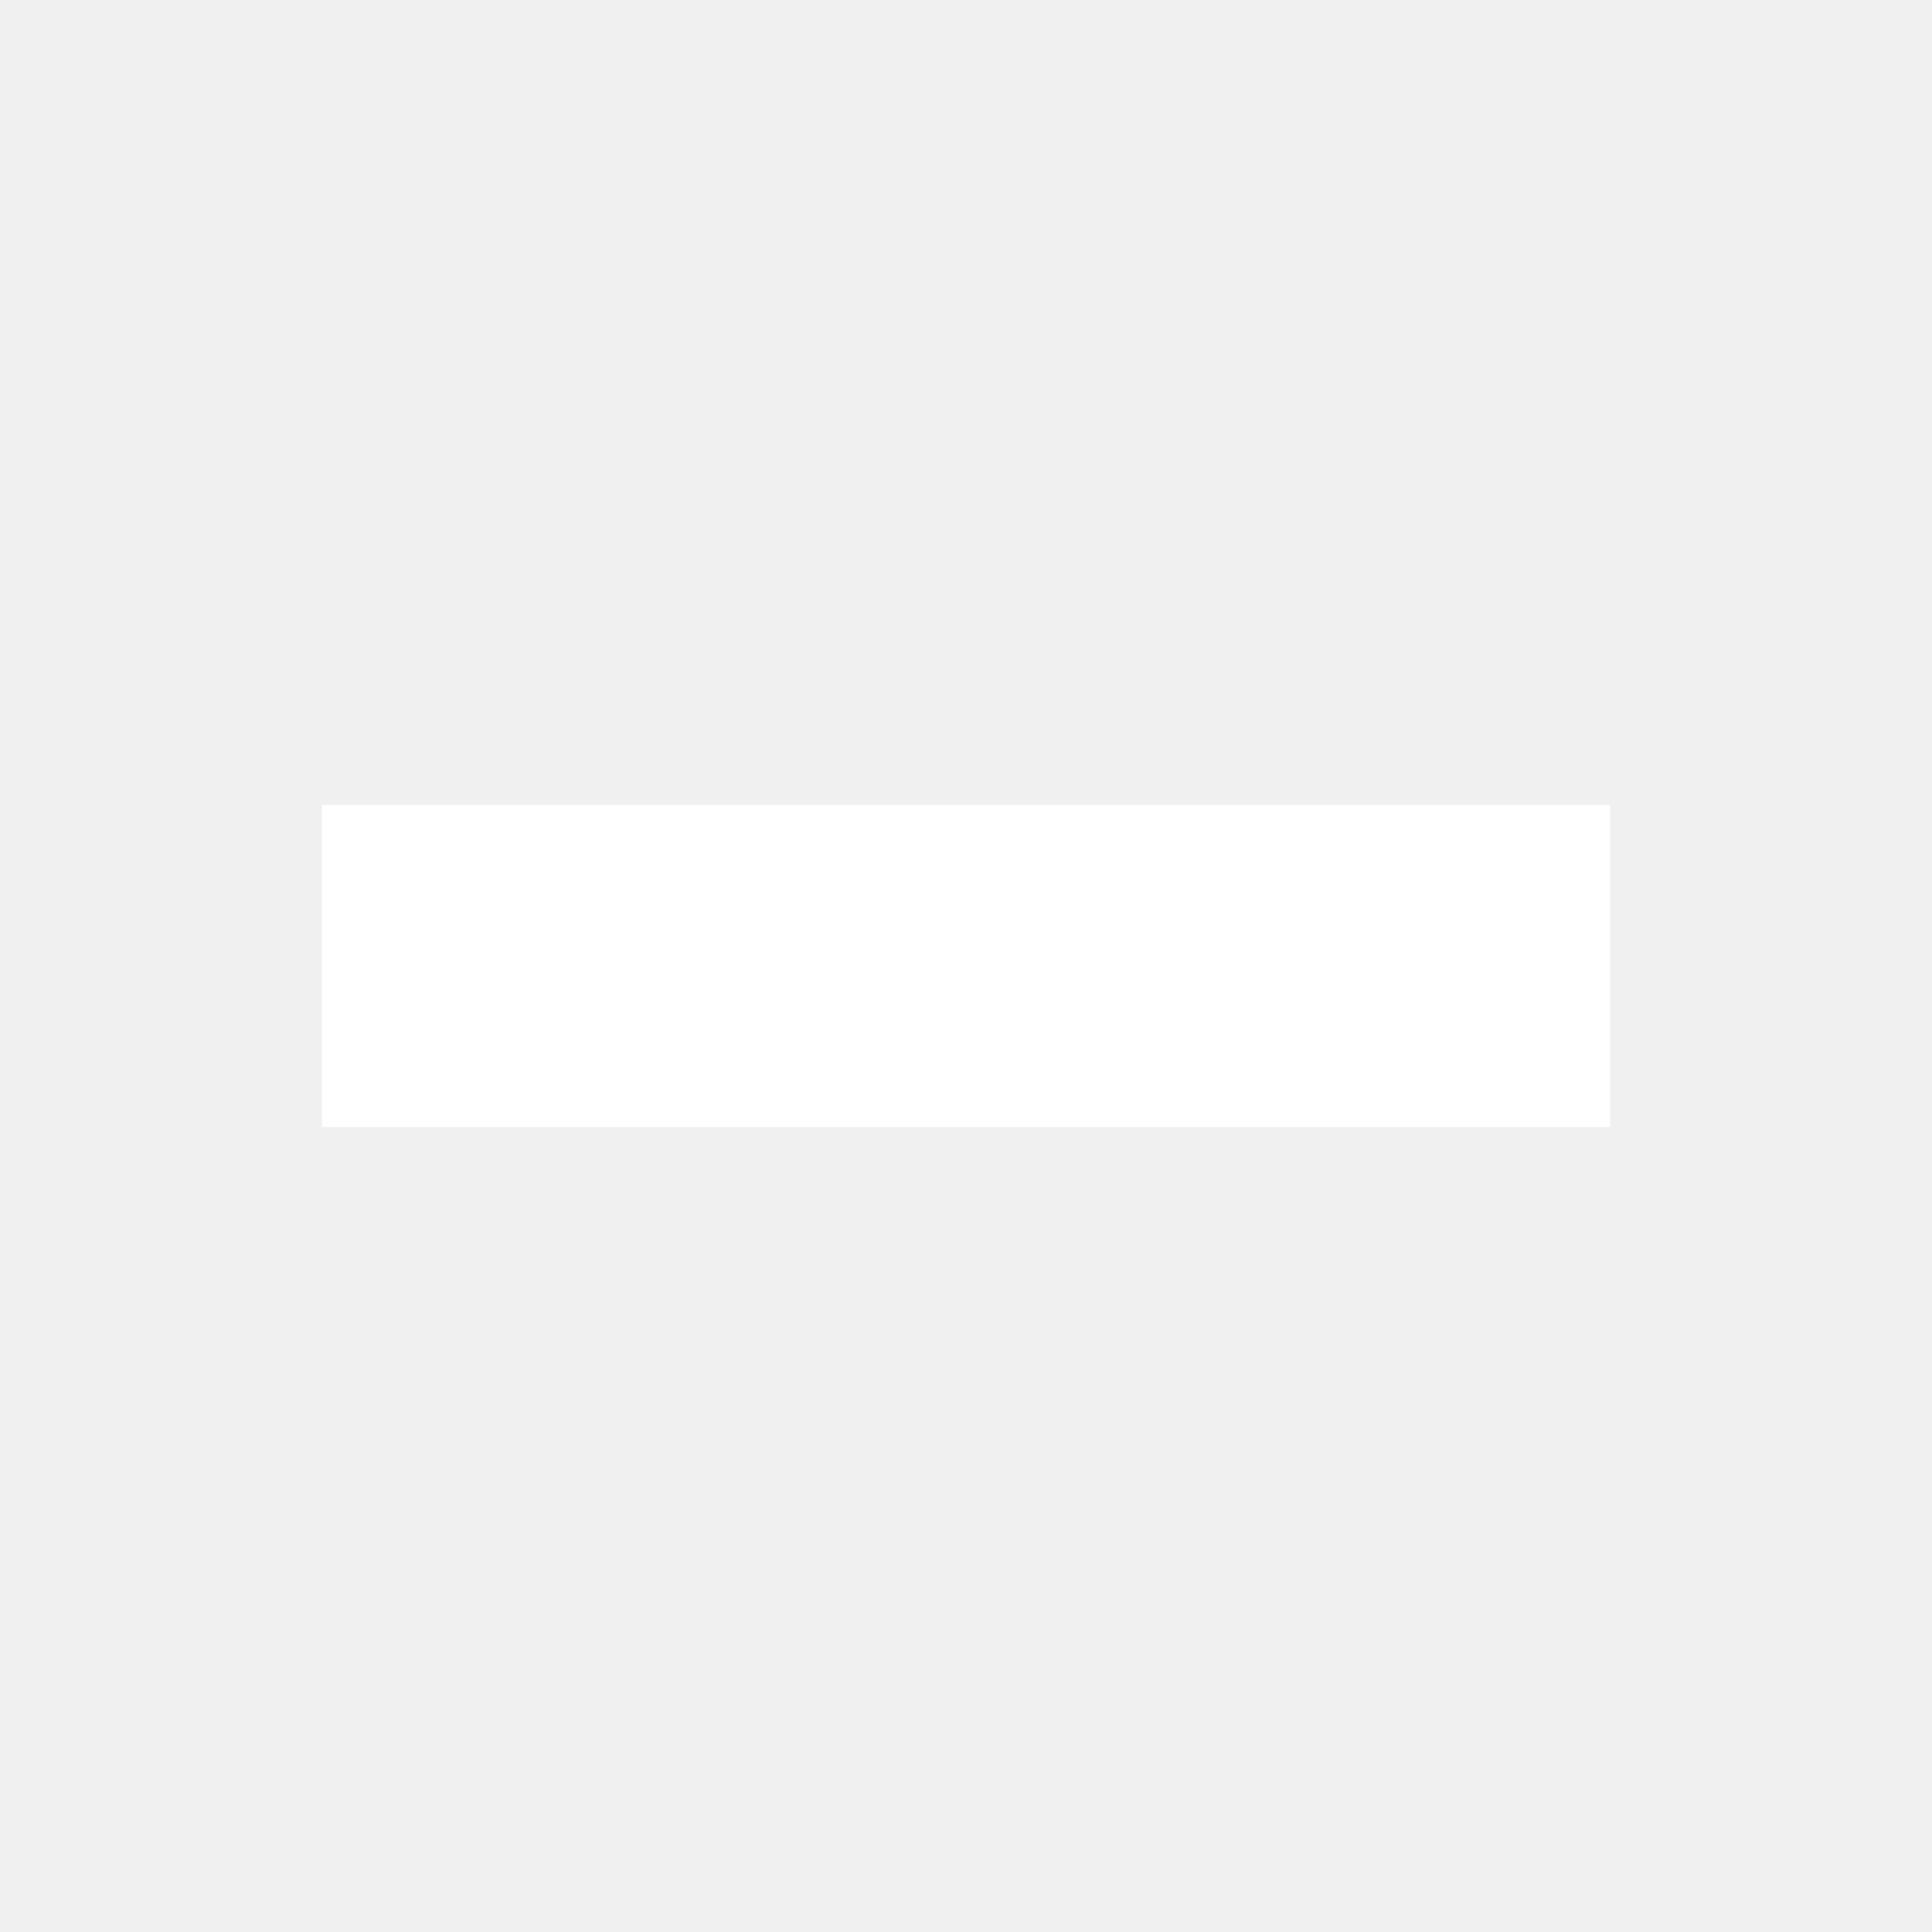
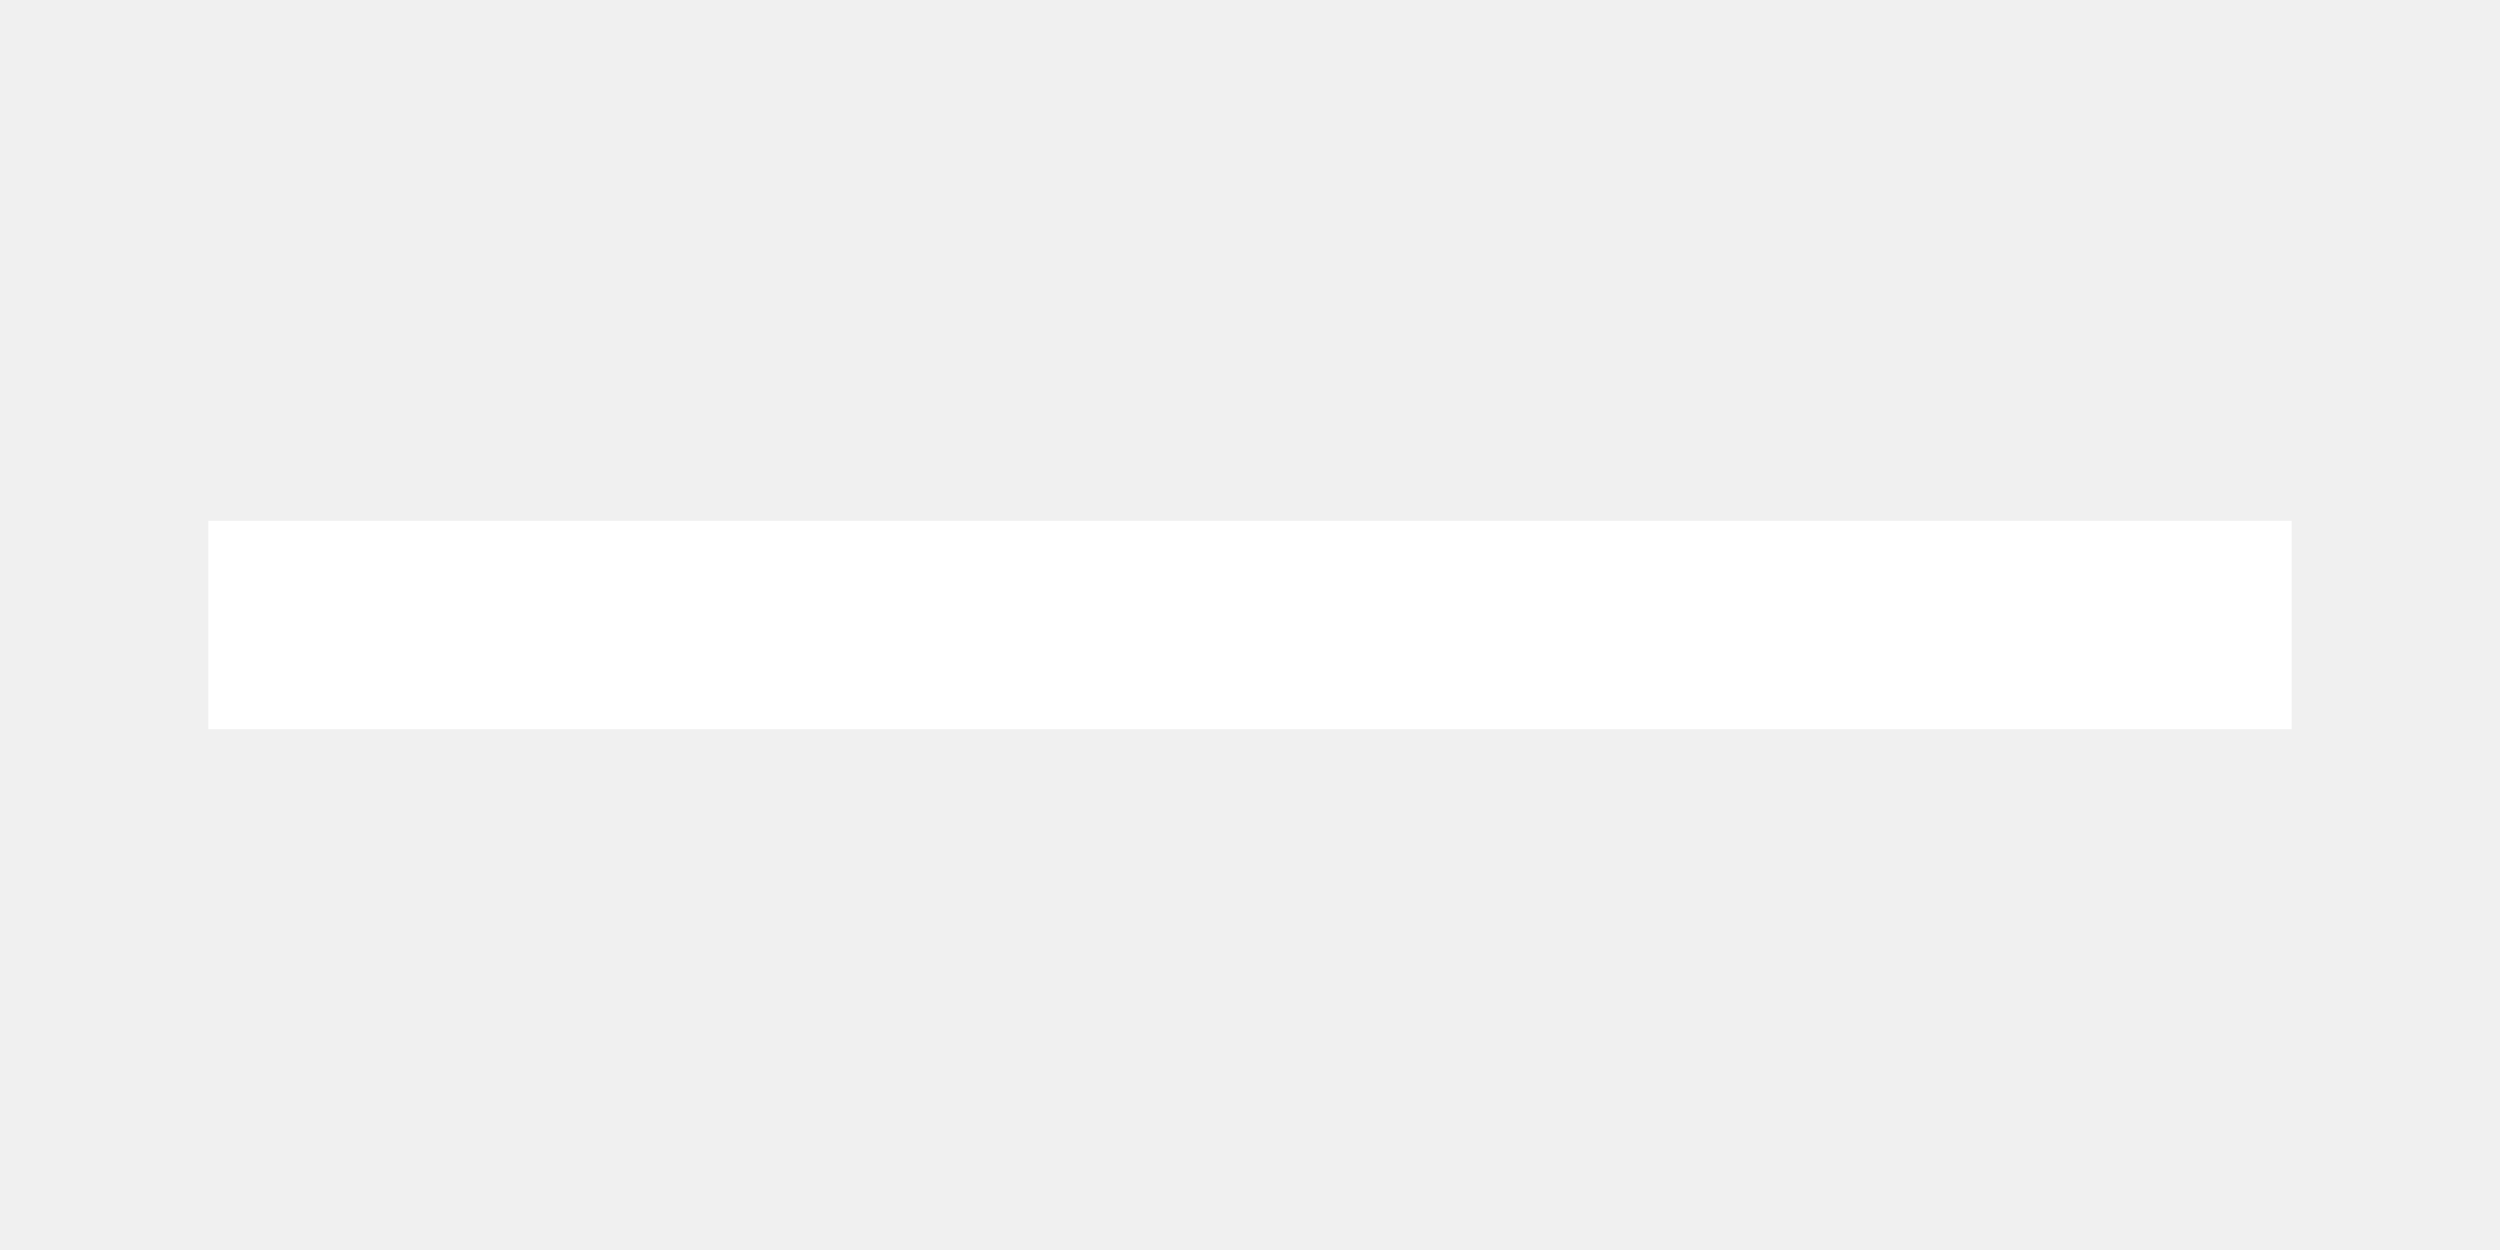
- <svg xmlns="http://www.w3.org/2000/svg" width="24" height="24" viewBox="0 0 24 24" fill="none">
-   <path d="M4 12H20" stroke="#FFFFFF" stroke-width="4" />
+ <svg xmlns="http://www.w3.org/2000/svg" width="48" height="24" viewBox="0 0 48 24" fill="none">
+   <path d="M4 12H44" stroke="#FFFFFF" stroke-width="4" />
</svg>
